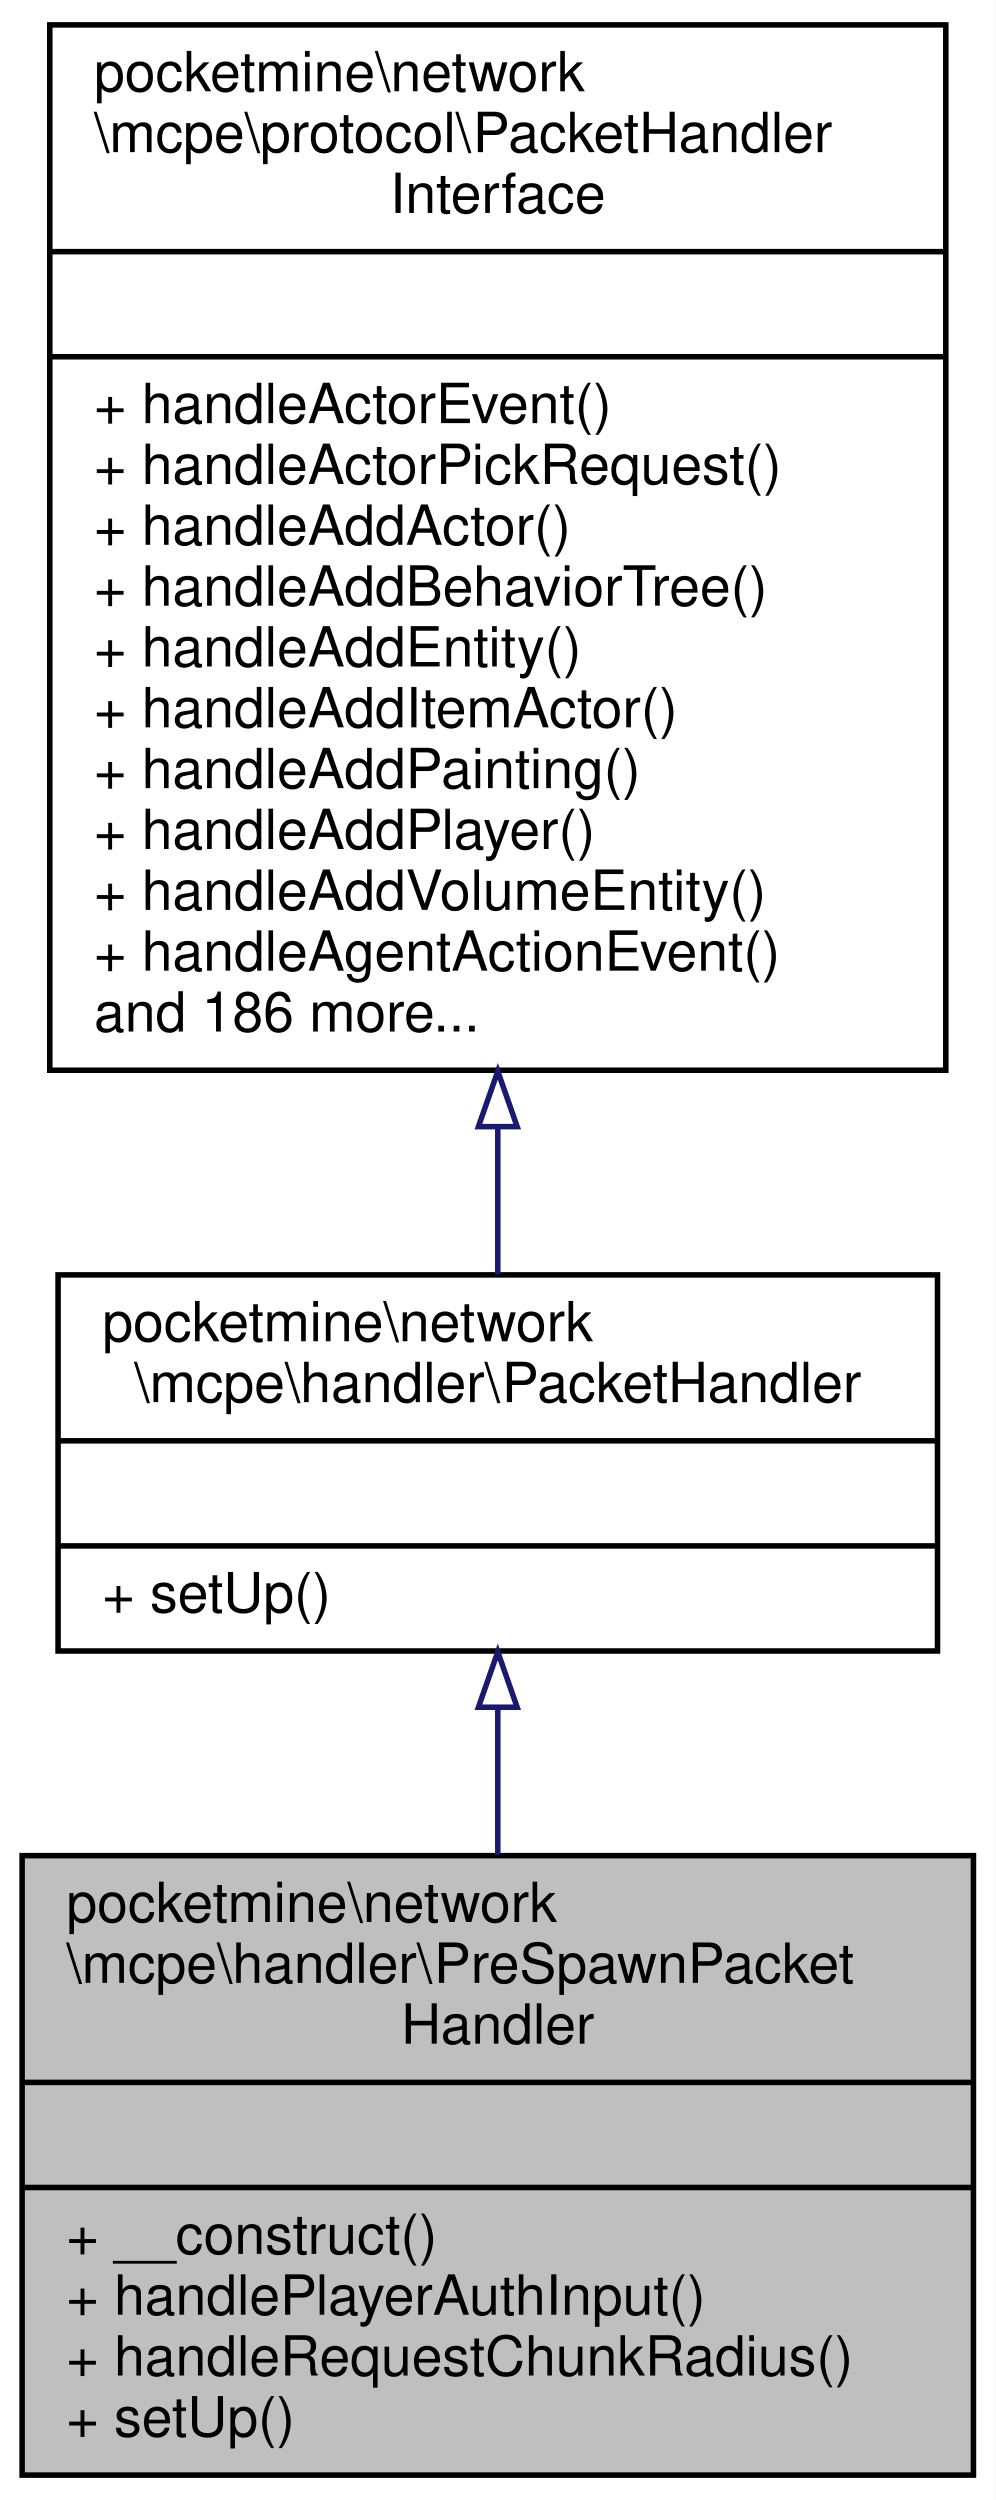
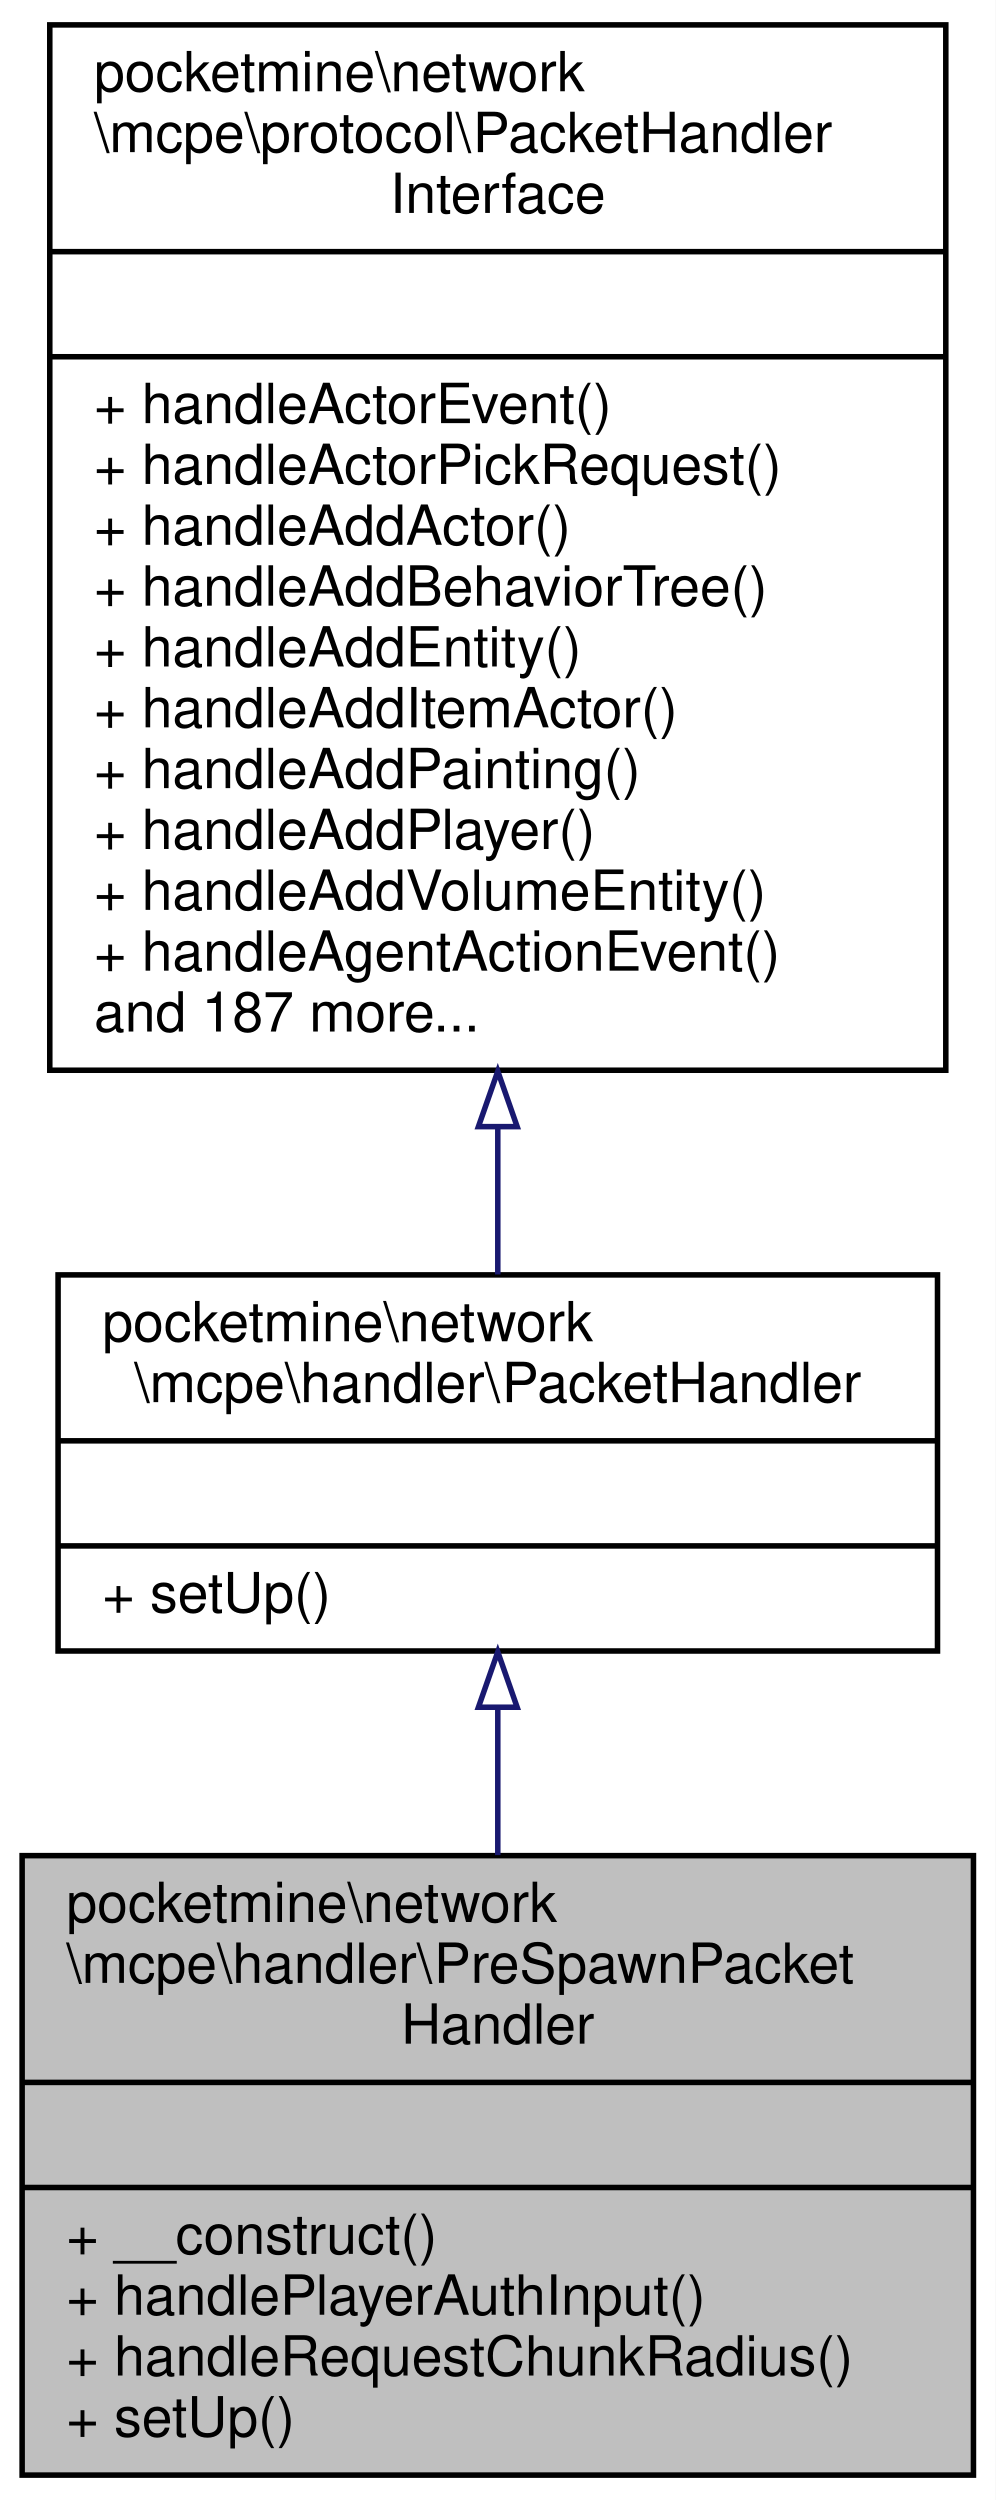
<svg xmlns="http://www.w3.org/2000/svg" xmlns:xlink="http://www.w3.org/1999/xlink" width="180pt" height="452pt" viewBox="0.00 0.00 180.00 452.00">
  <g id="graph0" class="graph" transform="scale(1 1) rotate(0) translate(4 448)">
    <polygon fill="white" stroke="transparent" points="-4,4 -4,-448 176,-448 176,4 -4,4" />
    <g id="node1" class="node">
      <g id="a_node1">
        <a xlink:title=" ">
          <polygon fill="#bfbfbf" stroke="black" points="0,-0.5 0,-112.5 172,-112.5 172,-0.5 0,-0.5" />
          <text text-anchor="start" x="8" y="-100.5" font-family="Helvetica,sans-Serif" font-size="10.00">pocketmine\network</text>
          <text text-anchor="start" x="8" y="-89.5" font-family="Helvetica,sans-Serif" font-size="10.00">\mcpe\handler\PreSpawnPacket</text>
          <text text-anchor="middle" x="86" y="-78.5" font-family="Helvetica,sans-Serif" font-size="10.00">Handler</text>
          <polyline fill="none" stroke="black" points="0,-71.5 172,-71.5 " />
          <text text-anchor="middle" x="86" y="-59.5" font-family="Helvetica,sans-Serif" font-size="10.00"> </text>
          <polyline fill="none" stroke="black" points="0,-52.5 172,-52.5 " />
          <text text-anchor="start" x="8" y="-40.5" font-family="Helvetica,sans-Serif" font-size="10.00">+ __construct()</text>
          <text text-anchor="start" x="8" y="-29.5" font-family="Helvetica,sans-Serif" font-size="10.00">+ handlePlayerAuthInput()</text>
          <text text-anchor="start" x="8" y="-18.5" font-family="Helvetica,sans-Serif" font-size="10.00">+ handleRequestChunkRadius()</text>
          <text text-anchor="start" x="8" y="-7.5" font-family="Helvetica,sans-Serif" font-size="10.00">+ setUp()</text>
        </a>
      </g>
    </g>
    <g id="node2" class="node">
      <g id="a_node2">
        <a xlink:href="../../d5/d23/classpocketmine_1_1network_1_1mcpe_1_1handler_1_1_packet_handler.html" target="_top" xlink:title=" ">
          <polygon fill="white" stroke="black" points="6.5,-149.5 6.5,-217.5 165.5,-217.5 165.5,-149.5 6.5,-149.5" />
          <text text-anchor="start" x="14.5" y="-205.5" font-family="Helvetica,sans-Serif" font-size="10.00">pocketmine\network</text>
          <text text-anchor="middle" x="86" y="-194.5" font-family="Helvetica,sans-Serif" font-size="10.00">\mcpe\handler\PacketHandler</text>
          <polyline fill="none" stroke="black" points="6.5,-187.5 165.5,-187.5 " />
          <text text-anchor="middle" x="86" y="-175.5" font-family="Helvetica,sans-Serif" font-size="10.00"> </text>
          <polyline fill="none" stroke="black" points="6.5,-168.5 165.5,-168.5 " />
          <text text-anchor="start" x="14.5" y="-156.5" font-family="Helvetica,sans-Serif" font-size="10.00">+ setUp()</text>
        </a>
      </g>
    </g>
    <g id="edge1" class="edge">
      <path fill="none" stroke="midnightblue" d="M86,-139.18C86,-130.6 86,-121.49 86,-112.59" />
      <polygon fill="none" stroke="midnightblue" points="82.5,-139.33 86,-149.33 89.5,-139.33 82.5,-139.33" />
    </g>
    <g id="node3" class="node">
      <g id="a_node3">
        <a xlink:href="../../d1/d7c/interfacepocketmine_1_1network_1_1mcpe_1_1protocol_1_1_packet_handler_interface.html" target="_top" xlink:title=" ">
          <polygon fill="white" stroke="black" points="5,-254.5 5,-443.5 167,-443.5 167,-254.5 5,-254.5" />
          <text text-anchor="start" x="13" y="-431.5" font-family="Helvetica,sans-Serif" font-size="10.00">pocketmine\network</text>
          <text text-anchor="start" x="13" y="-420.5" font-family="Helvetica,sans-Serif" font-size="10.00">\mcpe\protocol\PacketHandler</text>
          <text text-anchor="middle" x="86" y="-409.5" font-family="Helvetica,sans-Serif" font-size="10.00">Interface</text>
          <polyline fill="none" stroke="black" points="5,-402.5 167,-402.5 " />
          <text text-anchor="middle" x="86" y="-390.5" font-family="Helvetica,sans-Serif" font-size="10.00"> </text>
          <polyline fill="none" stroke="black" points="5,-383.5 167,-383.5 " />
          <text text-anchor="start" x="13" y="-371.5" font-family="Helvetica,sans-Serif" font-size="10.00">+ handleActorEvent()</text>
          <text text-anchor="start" x="13" y="-360.5" font-family="Helvetica,sans-Serif" font-size="10.00">+ handleActorPickRequest()</text>
          <text text-anchor="start" x="13" y="-349.5" font-family="Helvetica,sans-Serif" font-size="10.00">+ handleAddActor()</text>
          <text text-anchor="start" x="13" y="-338.5" font-family="Helvetica,sans-Serif" font-size="10.00">+ handleAddBehaviorTree()</text>
          <text text-anchor="start" x="13" y="-327.5" font-family="Helvetica,sans-Serif" font-size="10.00">+ handleAddEntity()</text>
          <text text-anchor="start" x="13" y="-316.5" font-family="Helvetica,sans-Serif" font-size="10.00">+ handleAddItemActor()</text>
          <text text-anchor="start" x="13" y="-305.5" font-family="Helvetica,sans-Serif" font-size="10.00">+ handleAddPainting()</text>
          <text text-anchor="start" x="13" y="-294.5" font-family="Helvetica,sans-Serif" font-size="10.00">+ handleAddPlayer()</text>
          <text text-anchor="start" x="13" y="-283.5" font-family="Helvetica,sans-Serif" font-size="10.00">+ handleAddVolumeEntity()</text>
          <text text-anchor="start" x="13" y="-272.5" font-family="Helvetica,sans-Serif" font-size="10.00">+ handleAgentActionEvent()</text>
-           <text text-anchor="start" x="13" y="-261.5" font-family="Helvetica,sans-Serif" font-size="10.00">and 186 more...</text>
+           <text text-anchor="start" x="13" y="-261.5" font-family="Helvetica,sans-Serif" font-size="10.00">and 187 more...</text>
        </a>
      </g>
    </g>
    <g id="edge2" class="edge">
      <path fill="none" stroke="midnightblue" d="M86,-244.27C86,-234.75 86,-225.67 86,-217.58" />
      <polygon fill="none" stroke="midnightblue" points="82.5,-244.31 86,-254.31 89.5,-244.31 82.5,-244.31" />
    </g>
  </g>
</svg>
